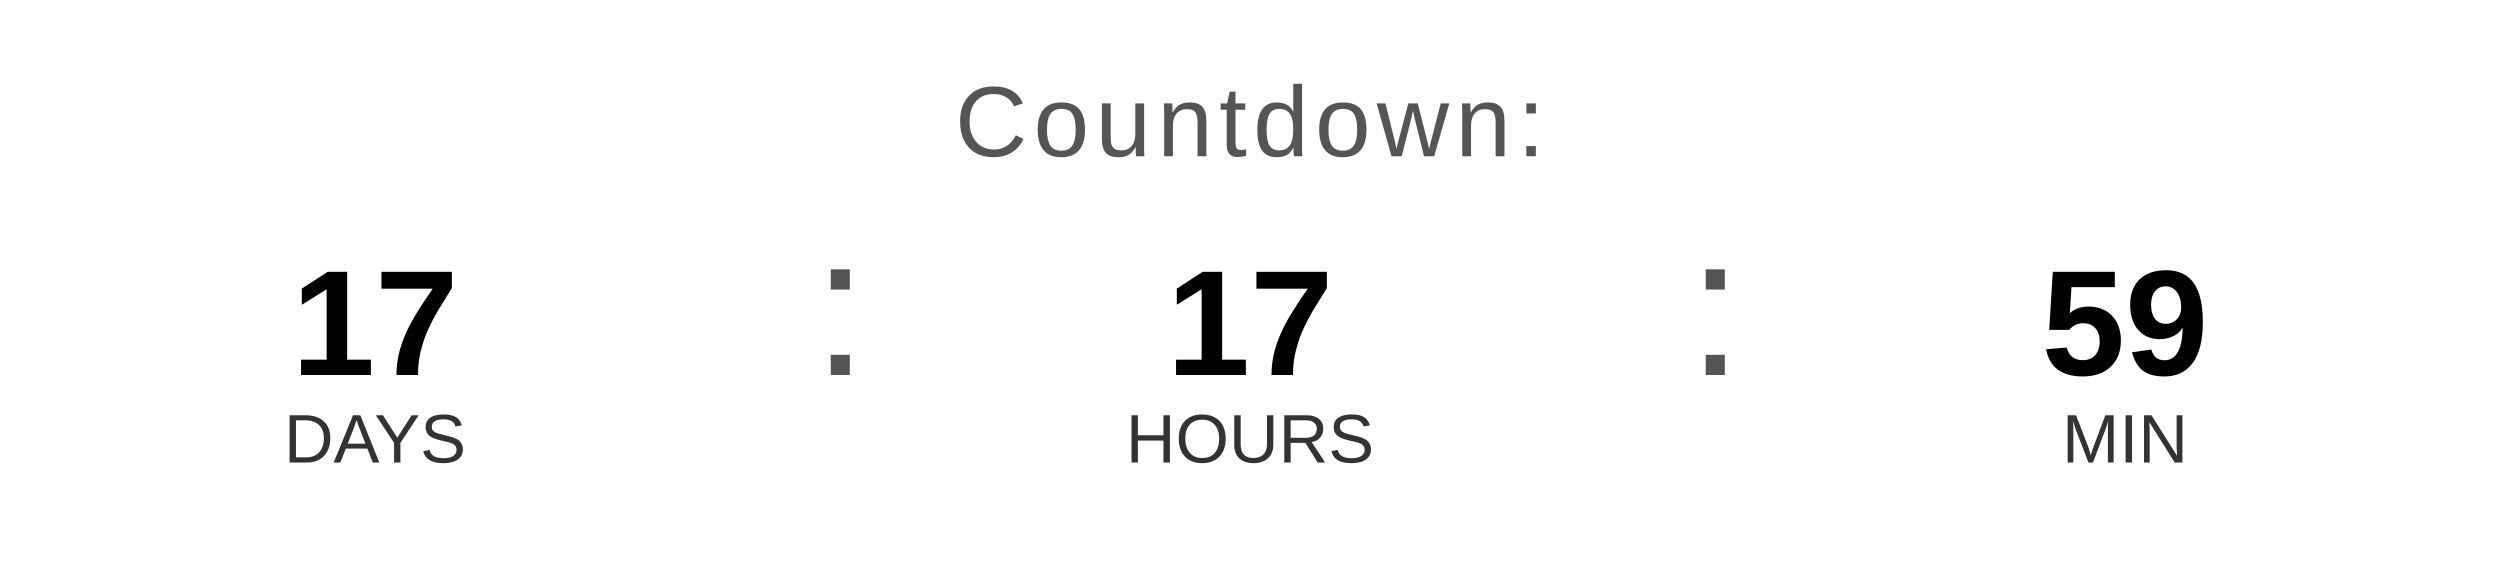
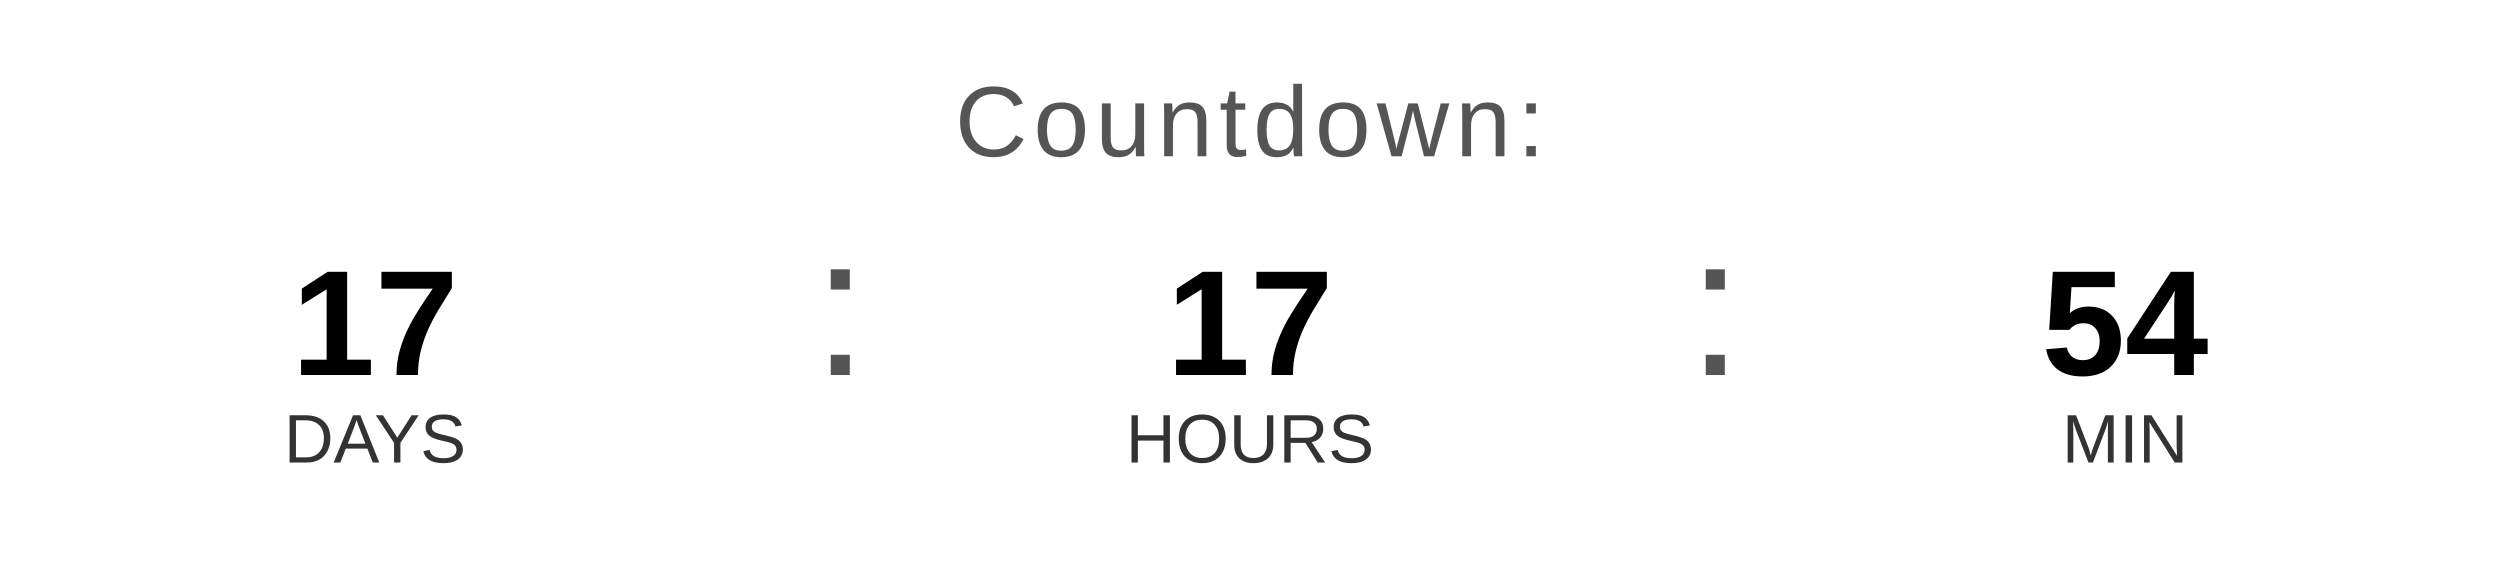
<svg xmlns="http://www.w3.org/2000/svg" width="400" height="90" viewBox="0 0 400 90">
  <text x="200" y="25" font-family="Arial, Helvetica, sans-serif" font-size="16" fill="#555555" text-anchor="middle" letter-spacing="1">
    Countdown:
  </text>
  <text x="60" y="60" font-family="Arial, Helvetica, sans-serif" font-size="24" font-weight="bold" fill="#000000" text-anchor="middle">17</text>
  <text x="60" y="74" font-family="Arial, Helvetica, sans-serif" font-size="11" fill="#333333" text-anchor="middle">DAYS</text>
  <text x="130" y="60" font-family="Arial, sans-serif" font-size="32" fill="#555555">:</text>
  <text x="200" y="60" font-family="Arial, Helvetica, sans-serif" font-size="24" font-weight="bold" fill="#000000" text-anchor="middle">17</text>
  <text x="200" y="74" font-family="Arial, Helvetica, sans-serif" font-size="11" fill="#333333" text-anchor="middle">HOURS</text>
  <text x="270" y="60" font-family="Arial, sans-serif" font-size="32" fill="#555555">:</text>
-   <text x="340" y="60" font-family="Arial, Helvetica, sans-serif" font-size="24" font-weight="bold" fill="#000000" text-anchor="middle">59</text>
+   <text x="340" y="60" font-family="Arial, Helvetica, sans-serif" font-size="24" font-weight="bold" fill="#000000" text-anchor="middle">54</text>
  <text x="340" y="74" font-family="Arial, Helvetica, sans-serif" font-size="11" fill="#333333" text-anchor="middle">MIN</text>
</svg>
